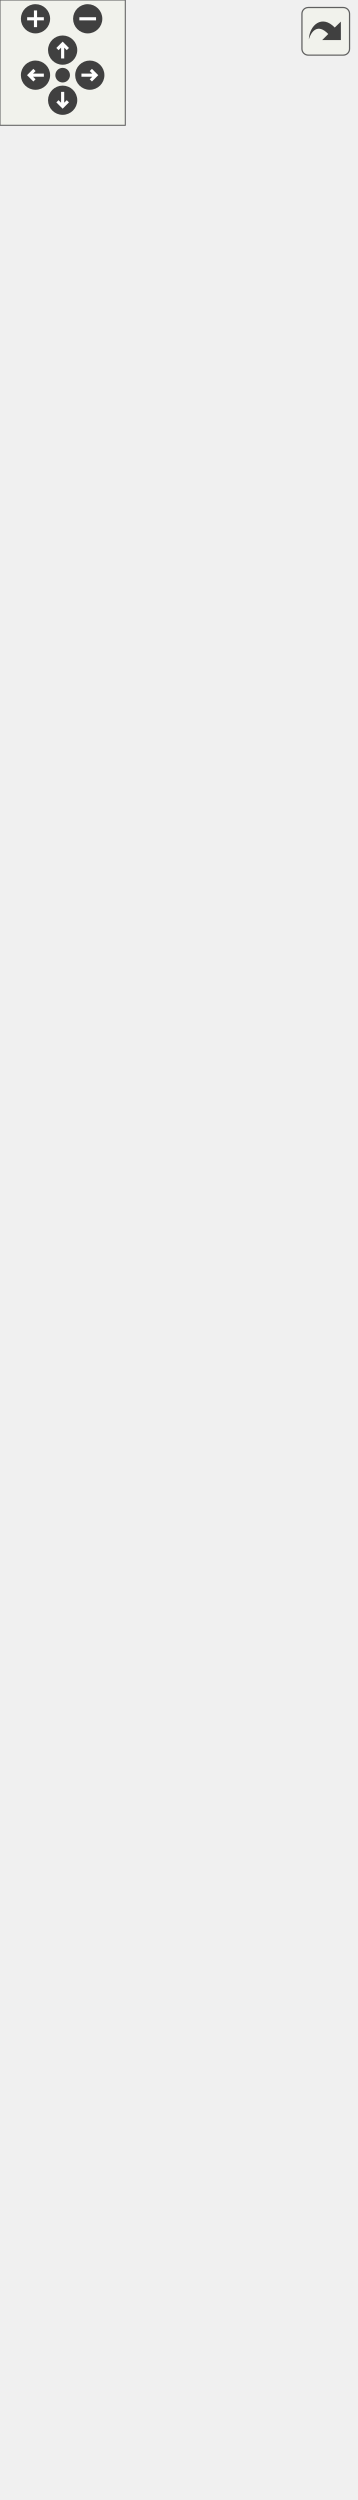
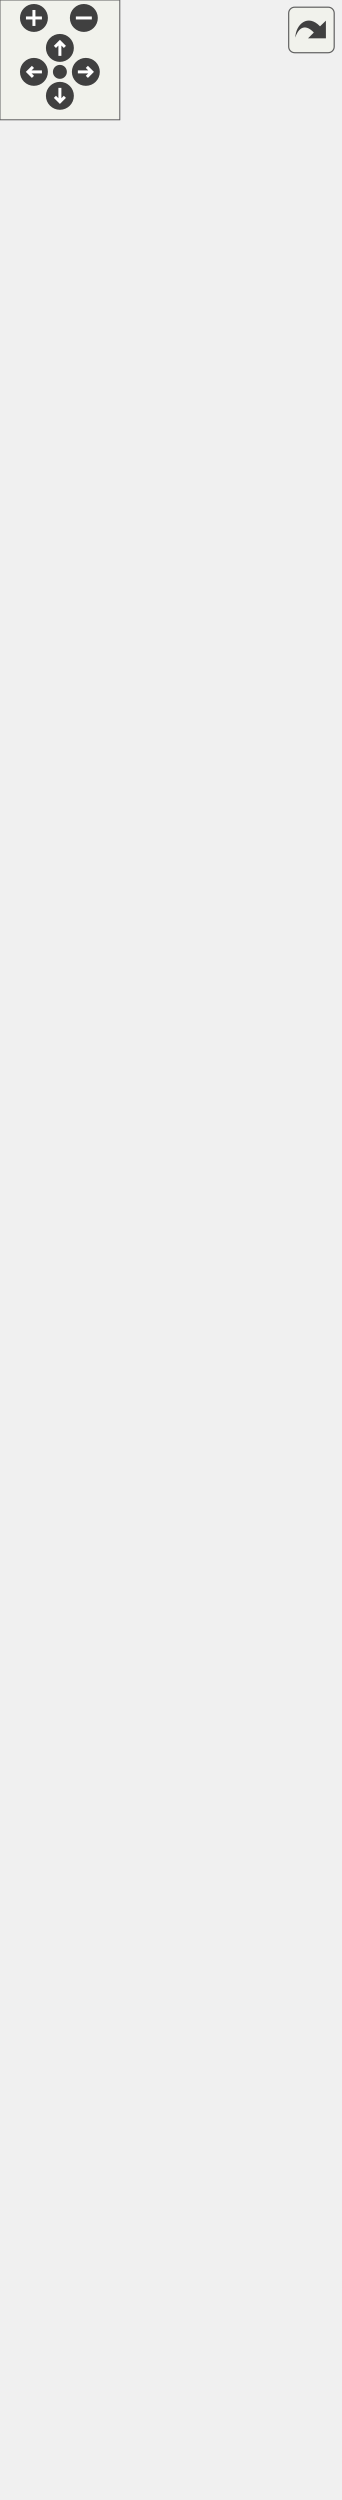
<svg xmlns="http://www.w3.org/2000/svg" xmlns:xlink="http://www.w3.org/1999/xlink" id="main" version="1.1" xml:space="preserve">
  <style type="text/css">
.edge:hover path { stroke: red; }
.edge:hover polygon { stroke: red; fill: red; }
</style>
  <defs>
    <circle id="rim" cx="0" cy="0" r="7" />
    <circle id="rim2" cx="0" cy="0" r="3.5" />
    <g id="zoomPlus">
      <use xlink:href="#rim" fill="#404040">
        <set attributeName="fill" to="#808080" begin="zoomplus.mouseover" end="zoomplus.mouseout" />
      </use>
      <path d="M-4,0h8M0,-4v8" fill="none" stroke="white" stroke-width="1.5" pointer-events="none" />
    </g>
    <g id="zoomMin">
      <use xlink:href="#rim" fill="#404040">
        <set attributeName="fill" to="#808080" begin="zoomminus.mouseover" end="zoomminus.mouseout" />
      </use>
      <path d="M-4,0h8" fill="none" stroke="white" stroke-width="1.5" pointer-events="none" />
    </g>
    <g id="dirArrow">
      <path fill="none" stroke="white" stroke-width="1.5" d="M0,-3.0v7 M-2.5,-0.5L0,-3.0L2.5,-0.5" />
    </g>
    <g id="resetDef">
      <use xlink:href="#rim2" fill="#404040">
        <set attributeName="fill" to="#808080" begin="reset.mouseover" end="reset.mouseout" />
      </use>
    </g>
  </defs>
  <svg id="graph" class="graph">
    <g id="viewport">
      <g id="node1" class="node">
        <g id="a_node1">
          <a xlink:title=" ">
-             <polygon fill="#999999" stroke="#666666" points="0,-0.5 0,-321.5 170,-321.5 170,-0.5 0,-0.5" />
-             <text text-anchor="middle" x="85" y="-309.5" font-family="Helvetica,sans-Serif" font-size="10.00">DialogCubicBezier</text>
-             <polyline fill="none" stroke="#666666" points="0,-302.5 170,-302.5 " />
-             <text text-anchor="start" x="8" y="-290.5" font-family="Helvetica,sans-Serif" font-size="10.00">- ui</text>
-             <text text-anchor="start" x="8" y="-279.5" font-family="Helvetica,sans-Serif" font-size="10.00">- spl</text>
-             <text text-anchor="start" x="8" y="-268.5" font-family="Helvetica,sans-Serif" font-size="10.00">- m_computedSpl</text>
-             <text text-anchor="start" x="8" y="-257.5" font-family="Helvetica,sans-Serif" font-size="10.00">- m_hasComputedSpl</text>
-             <text text-anchor="start" x="8" y="-246.5" font-family="Helvetica,sans-Serif" font-size="10.00">- newDuplicate</text>
-             <polyline fill="none" stroke="#666666" points="0,-239.5 170,-239.5 " />
-             <text text-anchor="start" x="8" y="-227.5" font-family="Helvetica,sans-Serif" font-size="10.00">+ DialogCubicBezier()</text>
-             <text text-anchor="start" x="8" y="-216.5" font-family="Helvetica,sans-Serif" font-size="10.00">+ ~DialogCubicBezier()</text>
-             <text text-anchor="start" x="8" y="-205.5" font-family="Helvetica,sans-Serif" font-size="10.00">+ GetSpline()</text>
-             <text text-anchor="start" x="8" y="-194.5" font-family="Helvetica,sans-Serif" font-size="10.00">+ SetSpline()</text>
-             <text text-anchor="start" x="8" y="-183.5" font-family="Helvetica,sans-Serif" font-size="10.00">+ GetAutoSmooth()</text>
-             <text text-anchor="start" x="8" y="-172.5" font-family="Helvetica,sans-Serif" font-size="10.00">+ SetAutoSmooth()</text>
-             <text text-anchor="start" x="8" y="-161.5" font-family="Helvetica,sans-Serif" font-size="10.00">+ GetLengthMode()</text>
-             <text text-anchor="start" x="8" y="-150.5" font-family="Helvetica,sans-Serif" font-size="10.00">+ SetLengthMode()</text>
-             <text text-anchor="start" x="8" y="-139.5" font-family="Helvetica,sans-Serif" font-size="10.00">+ GetTargetLength()</text>
-             <text text-anchor="start" x="8" y="-128.5" font-family="Helvetica,sans-Serif" font-size="10.00">+ SetTargetLength()</text>
-             <text text-anchor="start" x="8" y="-117.5" font-family="Helvetica,sans-Serif" font-size="10.00">and 6 more...</text>
-             <text text-anchor="start" x="8" y="-106.5" font-family="Helvetica,sans-Serif" font-size="10.00">+ ChosenObject()</text>
-             <text text-anchor="start" x="8" y="-95.5" font-family="Helvetica,sans-Serif" font-size="10.00">+ PointNameChanged()</text>
-             <text text-anchor="start" x="8" y="-84.5" font-family="Helvetica,sans-Serif" font-size="10.00">+ updateCurveLengthEnabled()</text>
-             <text text-anchor="start" x="8" y="-73.5" font-family="Helvetica,sans-Serif" font-size="10.00"># ShowVisualization()</text>
-             <text text-anchor="start" x="8" y="-62.5" font-family="Helvetica,sans-Serif" font-size="10.00"># SaveData()</text>
-             <text text-anchor="start" x="8" y="-51.5" font-family="Helvetica,sans-Serif" font-size="10.00">- GetP1()</text>
-             <text text-anchor="start" x="8" y="-40.5" font-family="Helvetica,sans-Serif" font-size="10.00">- GetP2()</text>
-             <text text-anchor="start" x="8" y="-29.5" font-family="Helvetica,sans-Serif" font-size="10.00">- GetP3()</text>
-             <text text-anchor="start" x="8" y="-18.5" font-family="Helvetica,sans-Serif" font-size="10.00">- GetP4()</text>
-             <text text-anchor="start" x="8" y="-7.5" font-family="Helvetica,sans-Serif" font-size="10.00">- FXCurveLength()</text>
+             <polygon fill="#999999" stroke="#666666" points="0,-0.5 0,-376.5 170,-376.5 170,-0.5 0,-0.5" />
+             <text text-anchor="middle" x="85" y="-364.5" font-family="Helvetica,sans-Serif" font-size="10.00">DialogCubicBezier</text>
+             <polyline fill="none" stroke="#666666" points="0,-357.5 170,-357.5 " />
+             <text text-anchor="start" x="8" y="-345.5" font-family="Helvetica,sans-Serif" font-size="10.00">- ui</text>
+             <text text-anchor="start" x="8" y="-334.5" font-family="Helvetica,sans-Serif" font-size="10.00">- spl</text>
+             <text text-anchor="start" x="8" y="-323.5" font-family="Helvetica,sans-Serif" font-size="10.00">- m_computedSpl</text>
+             <text text-anchor="start" x="8" y="-312.5" font-family="Helvetica,sans-Serif" font-size="10.00">- m_hasComputedSpl</text>
+             <text text-anchor="start" x="8" y="-301.5" font-family="Helvetica,sans-Serif" font-size="10.00">- newDuplicate</text>
+             <text text-anchor="start" x="8" y="-290.5" font-family="Helvetica,sans-Serif" font-size="10.00">- timerCurveLength</text>
+             <text text-anchor="start" x="8" y="-279.5" font-family="Helvetica,sans-Serif" font-size="10.00">- flagCurveLength</text>
+             <polyline fill="none" stroke="#666666" points="0,-272.5 170,-272.5 " />
+             <text text-anchor="start" x="8" y="-260.5" font-family="Helvetica,sans-Serif" font-size="10.00">+ DialogCubicBezier()</text>
+             <text text-anchor="start" x="8" y="-249.5" font-family="Helvetica,sans-Serif" font-size="10.00">+ ~DialogCubicBezier()</text>
+             <text text-anchor="start" x="8" y="-238.5" font-family="Helvetica,sans-Serif" font-size="10.00">+ GetSpline()</text>
+             <text text-anchor="start" x="8" y="-227.5" font-family="Helvetica,sans-Serif" font-size="10.00">+ SetSpline()</text>
+             <text text-anchor="start" x="8" y="-216.5" font-family="Helvetica,sans-Serif" font-size="10.00">+ GetAutoSmooth()</text>
+             <text text-anchor="start" x="8" y="-205.5" font-family="Helvetica,sans-Serif" font-size="10.00">+ SetAutoSmooth()</text>
+             <text text-anchor="start" x="8" y="-194.5" font-family="Helvetica,sans-Serif" font-size="10.00">+ GetLengthMode()</text>
+             <text text-anchor="start" x="8" y="-183.5" font-family="Helvetica,sans-Serif" font-size="10.00">+ SetLengthMode()</text>
+             <text text-anchor="start" x="8" y="-172.5" font-family="Helvetica,sans-Serif" font-size="10.00">+ GetTargetLength()</text>
+             <text text-anchor="start" x="8" y="-161.5" font-family="Helvetica,sans-Serif" font-size="10.00">+ SetTargetLength()</text>
+             <text text-anchor="start" x="8" y="-150.5" font-family="Helvetica,sans-Serif" font-size="10.00">and 6 more...</text>
+             <text text-anchor="start" x="8" y="-139.5" font-family="Helvetica,sans-Serif" font-size="10.00">+ ChosenObject()</text>
+             <text text-anchor="start" x="8" y="-128.5" font-family="Helvetica,sans-Serif" font-size="10.00">+ PointNameChanged()</text>
+             <text text-anchor="start" x="8" y="-117.5" font-family="Helvetica,sans-Serif" font-size="10.00">+ updateCurveLengthEnabled()</text>
+             <text text-anchor="start" x="8" y="-106.5" font-family="Helvetica,sans-Serif" font-size="10.00"># CheckState()</text>
+             <text text-anchor="start" x="8" y="-95.5" font-family="Helvetica,sans-Serif" font-size="10.00"># ShowVisualization()</text>
+             <text text-anchor="start" x="8" y="-84.5" font-family="Helvetica,sans-Serif" font-size="10.00"># SaveData()</text>
+             <text text-anchor="start" x="8" y="-73.5" font-family="Helvetica,sans-Serif" font-size="10.00">- GetP1()</text>
+             <text text-anchor="start" x="8" y="-62.5" font-family="Helvetica,sans-Serif" font-size="10.00">- GetP2()</text>
+             <text text-anchor="start" x="8" y="-51.5" font-family="Helvetica,sans-Serif" font-size="10.00">- GetP3()</text>
+             <text text-anchor="start" x="8" y="-40.5" font-family="Helvetica,sans-Serif" font-size="10.00">- GetP4()</text>
+             <text text-anchor="start" x="8" y="-29.5" font-family="Helvetica,sans-Serif" font-size="10.00">- EvalCurveLength()</text>
+             <text text-anchor="start" x="8" y="-18.5" font-family="Helvetica,sans-Serif" font-size="10.00">- FXCurveLength()</text>
+             <text text-anchor="start" x="8" y="-7.5" font-family="Helvetica,sans-Serif" font-size="10.00">- CurveLengthChanged()</text>
          </a>
        </g>
      </g>
      <g id="node2" class="node">
        <g id="a_node2">
          <a xlink:href="../../d2/d7b/classDialogTool.html" target="_top" xlink:title="The DialogTool class parent for all dialog of tools.">
-             <polygon fill="white" stroke="#666666" points="0,-358.5 0,-1042.5 170,-1042.5 170,-358.5 0,-358.5" />
-             <text text-anchor="middle" x="85" y="-1030.5" font-family="Helvetica,sans-Serif" font-size="10.00">DialogTool</text>
-             <polyline fill="none" stroke="#666666" points="0,-1023.5 170,-1023.5 " />
-             <text text-anchor="start" x="8" y="-1011.5" font-family="Helvetica,sans-Serif" font-size="10.00"># data</text>
-             <text text-anchor="start" x="8" y="-1000.5" font-family="Helvetica,sans-Serif" font-size="10.00"># isInitialized</text>
-             <text text-anchor="start" x="8" y="-989.5" font-family="Helvetica,sans-Serif" font-size="10.00"># flagName</text>
-             <text text-anchor="start" x="8" y="-978.5" font-family="Helvetica,sans-Serif" font-size="10.00"># flagFormula</text>
-             <text text-anchor="start" x="8" y="-967.5" font-family="Helvetica,sans-Serif" font-size="10.00"># flagError</text>
-             <text text-anchor="start" x="8" y="-956.5" font-family="Helvetica,sans-Serif" font-size="10.00"># timerFormula</text>
-             <text text-anchor="start" x="8" y="-945.5" font-family="Helvetica,sans-Serif" font-size="10.00"># ok_Button</text>
-             <text text-anchor="start" x="8" y="-934.5" font-family="Helvetica,sans-Serif" font-size="10.00"># apply_Button</text>
-             <text text-anchor="start" x="8" y="-923.5" font-family="Helvetica,sans-Serif" font-size="10.00"># spinBoxAngle</text>
-             <text text-anchor="start" x="8" y="-912.5" font-family="Helvetica,sans-Serif" font-size="10.00"># plainTextEditFormula</text>
-             <text text-anchor="start" x="8" y="-901.5" font-family="Helvetica,sans-Serif" font-size="10.00">and 12 more...</text>
-             <polyline fill="none" stroke="#666666" points="0,-894.5 170,-894.5 " />
-             <text text-anchor="start" x="8" y="-882.5" font-family="Helvetica,sans-Serif" font-size="10.00">+ DialogTool()</text>
-             <text text-anchor="start" x="8" y="-871.5" font-family="Helvetica,sans-Serif" font-size="10.00">+ ~DialogTool()</text>
-             <text text-anchor="start" x="8" y="-860.5" font-family="Helvetica,sans-Serif" font-size="10.00">+ GetAssociatedTool()</text>
-             <text text-anchor="start" x="8" y="-849.5" font-family="Helvetica,sans-Serif" font-size="10.00">+ SetAssociatedTool()</text>
-             <text text-anchor="start" x="8" y="-838.5" font-family="Helvetica,sans-Serif" font-size="10.00">+ ShowDialog()</text>
-             <text text-anchor="start" x="8" y="-827.5" font-family="Helvetica,sans-Serif" font-size="10.00">+ Build()</text>
-             <text text-anchor="start" x="8" y="-816.5" font-family="Helvetica,sans-Serif" font-size="10.00">+ SetPiecesList()</text>
-             <text text-anchor="start" x="8" y="-805.5" font-family="Helvetica,sans-Serif" font-size="10.00">+ GetToolId()</text>
-             <text text-anchor="start" x="8" y="-794.5" font-family="Helvetica,sans-Serif" font-size="10.00">+ SetToolId()</text>
-             <text text-anchor="start" x="8" y="-783.5" font-family="Helvetica,sans-Serif" font-size="10.00">+ getPointName()</text>
-             <text text-anchor="start" x="8" y="-772.5" font-family="Helvetica,sans-Serif" font-size="10.00">+ moveListRowTop()</text>
-             <text text-anchor="start" x="8" y="-761.5" font-family="Helvetica,sans-Serif" font-size="10.00">+ moveListRowUp()</text>
-             <text text-anchor="start" x="8" y="-750.5" font-family="Helvetica,sans-Serif" font-size="10.00">+ moveListRowDown()</text>
-             <text text-anchor="start" x="8" y="-739.5" font-family="Helvetica,sans-Serif" font-size="10.00">+ moveListRowBottom()</text>
-             <text text-anchor="start" x="8" y="-728.5" font-family="Helvetica,sans-Serif" font-size="10.00">+ ChosenObject()</text>
-             <text text-anchor="start" x="8" y="-717.5" font-family="Helvetica,sans-Serif" font-size="10.00">+ SelectedObject()</text>
-             <text text-anchor="start" x="8" y="-706.5" font-family="Helvetica,sans-Serif" font-size="10.00">+ NamePointChanged()</text>
-             <text text-anchor="start" x="8" y="-695.5" font-family="Helvetica,sans-Serif" font-size="10.00">+ DialogAccepted()</text>
-             <text text-anchor="start" x="8" y="-684.5" font-family="Helvetica,sans-Serif" font-size="10.00">+ DialogApply()</text>
-             <text text-anchor="start" x="8" y="-673.5" font-family="Helvetica,sans-Serif" font-size="10.00">+ DialogRejected()</text>
-             <text text-anchor="start" x="8" y="-662.5" font-family="Helvetica,sans-Serif" font-size="10.00">+ FormulaChanged()</text>
-             <text text-anchor="start" x="8" y="-651.5" font-family="Helvetica,sans-Serif" font-size="10.00">+ FormulaChangedPlainText()</text>
-             <text text-anchor="start" x="8" y="-640.5" font-family="Helvetica,sans-Serif" font-size="10.00">+ ArrowUp()</text>
-             <text text-anchor="start" x="8" y="-629.5" font-family="Helvetica,sans-Serif" font-size="10.00">+ ArrowDown()</text>
-             <text text-anchor="start" x="8" y="-618.5" font-family="Helvetica,sans-Serif" font-size="10.00">and 8 more...</text>
-             <text text-anchor="start" x="8" y="-607.5" font-family="Helvetica,sans-Serif" font-size="10.00"># keyPressEvent()</text>
-             <text text-anchor="start" x="8" y="-596.5" font-family="Helvetica,sans-Serif" font-size="10.00"># closeEvent()</text>
-             <text text-anchor="start" x="8" y="-585.5" font-family="Helvetica,sans-Serif" font-size="10.00"># showEvent()</text>
-             <text text-anchor="start" x="8" y="-574.5" font-family="Helvetica,sans-Serif" font-size="10.00"># fillComboBoxPiecesList()</text>
-             <text text-anchor="start" x="8" y="-563.5" font-family="Helvetica,sans-Serif" font-size="10.00"># fillComboBoxPoints()</text>
-             <text text-anchor="start" x="8" y="-552.5" font-family="Helvetica,sans-Serif" font-size="10.00"># fillComboBoxArcs()</text>
-             <text text-anchor="start" x="8" y="-541.5" font-family="Helvetica,sans-Serif" font-size="10.00"># fillComboBoxSplines()</text>
-             <text text-anchor="start" x="8" y="-530.5" font-family="Helvetica,sans-Serif" font-size="10.00"># fillComboBoxSplinesPath()</text>
-             <text text-anchor="start" x="8" y="-519.5" font-family="Helvetica,sans-Serif" font-size="10.00"># fillComboBoxCurves()</text>
-             <text text-anchor="start" x="8" y="-508.5" font-family="Helvetica,sans-Serif" font-size="10.00"># fillComboBoxLineType()</text>
-             <text text-anchor="start" x="8" y="-497.5" font-family="Helvetica,sans-Serif" font-size="10.00">and 35 more...</text>
-             <text text-anchor="start" x="8" y="-486.5" font-family="Helvetica,sans-Serif" font-size="10.00"># FindNotExcludedNodeDown()</text>
-             <text text-anchor="start" x="8" y="-475.5" font-family="Helvetica,sans-Serif" font-size="10.00"># FindNotExcludedNodeUp()</text>
-             <text text-anchor="start" x="8" y="-464.5" font-family="Helvetica,sans-Serif" font-size="10.00"># isFirstPointSameAsLast()</text>
-             <text text-anchor="start" x="8" y="-453.5" font-family="Helvetica,sans-Serif" font-size="10.00"># doublePointsExist()</text>
-             <text text-anchor="start" x="8" y="-442.5" font-family="Helvetica,sans-Serif" font-size="10.00"># isEachPointNameUnique()</text>
-             <text text-anchor="start" x="8" y="-431.5" font-family="Helvetica,sans-Serif" font-size="10.00"># DialogWarningIcon()</text>
-             <text text-anchor="start" x="8" y="-420.5" font-family="Helvetica,sans-Serif" font-size="10.00"># NodeFont()</text>
-             <text text-anchor="start" x="8" y="-409.5" font-family="Helvetica,sans-Serif" font-size="10.00">- FillList()</text>
-             <text text-anchor="start" x="8" y="-398.5" font-family="Helvetica,sans-Serif" font-size="10.00">- PrepareList()</text>
-             <text text-anchor="start" x="8" y="-387.5" font-family="Helvetica,sans-Serif" font-size="10.00">- IsSpline()</text>
-             <text text-anchor="start" x="8" y="-376.5" font-family="Helvetica,sans-Serif" font-size="10.00">- IsSplinePath()</text>
-             <text text-anchor="start" x="8" y="-365.5" font-family="Helvetica,sans-Serif" font-size="10.00">- FillCombo()</text>
+             <polygon fill="white" stroke="#666666" points="0,-413.5 0,-1097.5 170,-1097.5 170,-413.5 0,-413.5" />
+             <text text-anchor="middle" x="85" y="-1085.5" font-family="Helvetica,sans-Serif" font-size="10.00">DialogTool</text>
+             <polyline fill="none" stroke="#666666" points="0,-1078.5 170,-1078.5 " />
+             <text text-anchor="start" x="8" y="-1066.5" font-family="Helvetica,sans-Serif" font-size="10.00"># data</text>
+             <text text-anchor="start" x="8" y="-1055.5" font-family="Helvetica,sans-Serif" font-size="10.00"># isInitialized</text>
+             <text text-anchor="start" x="8" y="-1044.5" font-family="Helvetica,sans-Serif" font-size="10.00"># flagName</text>
+             <text text-anchor="start" x="8" y="-1033.5" font-family="Helvetica,sans-Serif" font-size="10.00"># flagFormula</text>
+             <text text-anchor="start" x="8" y="-1022.5" font-family="Helvetica,sans-Serif" font-size="10.00"># flagError</text>
+             <text text-anchor="start" x="8" y="-1011.5" font-family="Helvetica,sans-Serif" font-size="10.00"># timerFormula</text>
+             <text text-anchor="start" x="8" y="-1000.5" font-family="Helvetica,sans-Serif" font-size="10.00"># ok_Button</text>
+             <text text-anchor="start" x="8" y="-989.5" font-family="Helvetica,sans-Serif" font-size="10.00"># apply_Button</text>
+             <text text-anchor="start" x="8" y="-978.5" font-family="Helvetica,sans-Serif" font-size="10.00"># spinBoxAngle</text>
+             <text text-anchor="start" x="8" y="-967.5" font-family="Helvetica,sans-Serif" font-size="10.00"># plainTextEditFormula</text>
+             <text text-anchor="start" x="8" y="-956.5" font-family="Helvetica,sans-Serif" font-size="10.00">and 12 more...</text>
+             <polyline fill="none" stroke="#666666" points="0,-949.5 170,-949.5 " />
+             <text text-anchor="start" x="8" y="-937.5" font-family="Helvetica,sans-Serif" font-size="10.00">+ DialogTool()</text>
+             <text text-anchor="start" x="8" y="-926.5" font-family="Helvetica,sans-Serif" font-size="10.00">+ ~DialogTool()</text>
+             <text text-anchor="start" x="8" y="-915.5" font-family="Helvetica,sans-Serif" font-size="10.00">+ GetAssociatedTool()</text>
+             <text text-anchor="start" x="8" y="-904.5" font-family="Helvetica,sans-Serif" font-size="10.00">+ SetAssociatedTool()</text>
+             <text text-anchor="start" x="8" y="-893.5" font-family="Helvetica,sans-Serif" font-size="10.00">+ ShowDialog()</text>
+             <text text-anchor="start" x="8" y="-882.5" font-family="Helvetica,sans-Serif" font-size="10.00">+ Build()</text>
+             <text text-anchor="start" x="8" y="-871.5" font-family="Helvetica,sans-Serif" font-size="10.00">+ SetPiecesList()</text>
+             <text text-anchor="start" x="8" y="-860.5" font-family="Helvetica,sans-Serif" font-size="10.00">+ GetToolId()</text>
+             <text text-anchor="start" x="8" y="-849.5" font-family="Helvetica,sans-Serif" font-size="10.00">+ SetToolId()</text>
+             <text text-anchor="start" x="8" y="-838.5" font-family="Helvetica,sans-Serif" font-size="10.00">+ getPointName()</text>
+             <text text-anchor="start" x="8" y="-827.5" font-family="Helvetica,sans-Serif" font-size="10.00">+ moveListRowTop()</text>
+             <text text-anchor="start" x="8" y="-816.5" font-family="Helvetica,sans-Serif" font-size="10.00">+ moveListRowUp()</text>
+             <text text-anchor="start" x="8" y="-805.5" font-family="Helvetica,sans-Serif" font-size="10.00">+ moveListRowDown()</text>
+             <text text-anchor="start" x="8" y="-794.5" font-family="Helvetica,sans-Serif" font-size="10.00">+ moveListRowBottom()</text>
+             <text text-anchor="start" x="8" y="-783.5" font-family="Helvetica,sans-Serif" font-size="10.00">+ ChosenObject()</text>
+             <text text-anchor="start" x="8" y="-772.5" font-family="Helvetica,sans-Serif" font-size="10.00">+ SelectedObject()</text>
+             <text text-anchor="start" x="8" y="-761.5" font-family="Helvetica,sans-Serif" font-size="10.00">+ NamePointChanged()</text>
+             <text text-anchor="start" x="8" y="-750.5" font-family="Helvetica,sans-Serif" font-size="10.00">+ DialogAccepted()</text>
+             <text text-anchor="start" x="8" y="-739.5" font-family="Helvetica,sans-Serif" font-size="10.00">+ DialogApply()</text>
+             <text text-anchor="start" x="8" y="-728.5" font-family="Helvetica,sans-Serif" font-size="10.00">+ DialogRejected()</text>
+             <text text-anchor="start" x="8" y="-717.5" font-family="Helvetica,sans-Serif" font-size="10.00">+ FormulaChanged()</text>
+             <text text-anchor="start" x="8" y="-706.5" font-family="Helvetica,sans-Serif" font-size="10.00">+ FormulaChangedPlainText()</text>
+             <text text-anchor="start" x="8" y="-695.5" font-family="Helvetica,sans-Serif" font-size="10.00">+ ArrowUp()</text>
+             <text text-anchor="start" x="8" y="-684.5" font-family="Helvetica,sans-Serif" font-size="10.00">+ ArrowDown()</text>
+             <text text-anchor="start" x="8" y="-673.5" font-family="Helvetica,sans-Serif" font-size="10.00">and 8 more...</text>
+             <text text-anchor="start" x="8" y="-662.5" font-family="Helvetica,sans-Serif" font-size="10.00"># keyPressEvent()</text>
+             <text text-anchor="start" x="8" y="-651.5" font-family="Helvetica,sans-Serif" font-size="10.00"># closeEvent()</text>
+             <text text-anchor="start" x="8" y="-640.5" font-family="Helvetica,sans-Serif" font-size="10.00"># showEvent()</text>
+             <text text-anchor="start" x="8" y="-629.5" font-family="Helvetica,sans-Serif" font-size="10.00"># fillComboBoxPiecesList()</text>
+             <text text-anchor="start" x="8" y="-618.5" font-family="Helvetica,sans-Serif" font-size="10.00"># fillComboBoxPoints()</text>
+             <text text-anchor="start" x="8" y="-607.5" font-family="Helvetica,sans-Serif" font-size="10.00"># fillComboBoxArcs()</text>
+             <text text-anchor="start" x="8" y="-596.5" font-family="Helvetica,sans-Serif" font-size="10.00"># fillComboBoxSplines()</text>
+             <text text-anchor="start" x="8" y="-585.5" font-family="Helvetica,sans-Serif" font-size="10.00"># fillComboBoxSplinesPath()</text>
+             <text text-anchor="start" x="8" y="-574.5" font-family="Helvetica,sans-Serif" font-size="10.00"># fillComboBoxCurves()</text>
+             <text text-anchor="start" x="8" y="-563.5" font-family="Helvetica,sans-Serif" font-size="10.00"># fillComboBoxLineType()</text>
+             <text text-anchor="start" x="8" y="-552.5" font-family="Helvetica,sans-Serif" font-size="10.00">and 35 more...</text>
+             <text text-anchor="start" x="8" y="-541.5" font-family="Helvetica,sans-Serif" font-size="10.00"># FindNotExcludedNodeDown()</text>
+             <text text-anchor="start" x="8" y="-530.5" font-family="Helvetica,sans-Serif" font-size="10.00"># FindNotExcludedNodeUp()</text>
+             <text text-anchor="start" x="8" y="-519.5" font-family="Helvetica,sans-Serif" font-size="10.00"># isFirstPointSameAsLast()</text>
+             <text text-anchor="start" x="8" y="-508.5" font-family="Helvetica,sans-Serif" font-size="10.00"># doublePointsExist()</text>
+             <text text-anchor="start" x="8" y="-497.5" font-family="Helvetica,sans-Serif" font-size="10.00"># isEachPointNameUnique()</text>
+             <text text-anchor="start" x="8" y="-486.5" font-family="Helvetica,sans-Serif" font-size="10.00"># DialogWarningIcon()</text>
+             <text text-anchor="start" x="8" y="-475.5" font-family="Helvetica,sans-Serif" font-size="10.00"># NodeFont()</text>
+             <text text-anchor="start" x="8" y="-464.5" font-family="Helvetica,sans-Serif" font-size="10.00">- FillList()</text>
+             <text text-anchor="start" x="8" y="-453.5" font-family="Helvetica,sans-Serif" font-size="10.00">- PrepareList()</text>
+             <text text-anchor="start" x="8" y="-442.5" font-family="Helvetica,sans-Serif" font-size="10.00">- IsSpline()</text>
+             <text text-anchor="start" x="8" y="-431.5" font-family="Helvetica,sans-Serif" font-size="10.00">- IsSplinePath()</text>
+             <text text-anchor="start" x="8" y="-420.5" font-family="Helvetica,sans-Serif" font-size="10.00">- FillCombo()</text>
          </a>
        </g>
      </g>
      <g id="edge1" class="edge">
-         <path fill="none" stroke="#63b8ff" d="M85,-348.16C85,-339.2 85,-330.38 85,-321.74" />
-         <polygon fill="none" stroke="#63b8ff" points="81.5,-348.33 85,-358.33 88.5,-348.33 81.5,-348.33" />
+         <path fill="none" stroke="#63b8ff" d="M85,-403.13C85,-394.23 85,-385.44 85,-376.77" />
+         <polygon fill="none" stroke="#63b8ff" points="81.5,-403.21 85,-413.21 88.5,-403.21 81.5,-403.21" />
      </g>
      <g id="node3" class="node">
        <g id="a_node3">
          <a xlink:title=" ">
-             <polygon fill="white" stroke="#666666" points="57,-1079.5 57,-1136.5 113,-1136.5 113,-1079.5 57,-1079.5" />
-             <text text-anchor="middle" x="85" y="-1124.5" font-family="Helvetica,sans-Serif" font-size="10.00">QDialog</text>
-             <polyline fill="none" stroke="#666666" points="57,-1117.5 113,-1117.5 " />
-             <text text-anchor="middle" x="85" y="-1105.5" font-family="Helvetica,sans-Serif" font-size="10.00"> </text>
-             <polyline fill="none" stroke="#666666" points="57,-1098.5 113,-1098.5 " />
-             <text text-anchor="middle" x="85" y="-1086.5" font-family="Helvetica,sans-Serif" font-size="10.00"> </text>
+             <polygon fill="white" stroke="#666666" points="57,-1134.5 57,-1191.5 113,-1191.5 113,-1134.5 57,-1134.5" />
+             <text text-anchor="middle" x="85" y="-1179.5" font-family="Helvetica,sans-Serif" font-size="10.00">QDialog</text>
+             <polyline fill="none" stroke="#666666" points="57,-1172.5 113,-1172.5 " />
+             <text text-anchor="middle" x="85" y="-1160.5" font-family="Helvetica,sans-Serif" font-size="10.00"> </text>
+             <polyline fill="none" stroke="#666666" points="57,-1153.5 113,-1153.5 " />
+             <text text-anchor="middle" x="85" y="-1141.5" font-family="Helvetica,sans-Serif" font-size="10.00"> </text>
          </a>
        </g>
      </g>
      <g id="edge2" class="edge">
-         <path fill="none" stroke="#63b8ff" d="M85,-1069.33C85,-1061.42 85,-1052.49 85,-1042.74" />
-         <polygon fill="none" stroke="#63b8ff" points="81.5,-1069.45 85,-1079.45 88.5,-1069.45 81.5,-1069.45" />
+         <path fill="none" stroke="#63b8ff" d="M85,-1124.33C85,-1116.42 85,-1107.49 85,-1097.74" />
+         <polygon fill="none" stroke="#63b8ff" points="81.5,-1124.45 85,-1134.45 88.5,-1124.45 81.5,-1124.45" />
      </g>
    </g>
  </svg>
  <g id="navigator" transform="translate(0 0)" fill="#404254">
    <rect fill="#f2f5e9" fill-opacity="0.5" stroke="#606060" stroke-width=".5" x="0" y="0" width="60" height="60" />
    <use id="zoomplus" xlink:href="#zoomPlus" x="17" y="9" />
    <use id="zoomminus" xlink:href="#zoomMin" x="42" y="9" />
    <use id="reset" xlink:href="#resetDef" x="30" y="36" />
    <g id="arrowUp" xlink:href="#dirArrow" transform="translate(30 24)">
      <use xlink:href="#rim" fill="#404040">
        <set attributeName="fill" to="#808080" begin="arrowUp.mouseover" end="arrowUp.mouseout" />
      </use>
      <path fill="none" stroke="white" stroke-width="1.5" d="M0,-3.0v7 M-2.5,-0.5L0,-3.0L2.5,-0.5" />
    </g>
    <g id="arrowRight" xlink:href="#dirArrow" transform="rotate(90) translate(36 -43)">
      <use xlink:href="#rim" fill="#404040">
        <set attributeName="fill" to="#808080" begin="arrowRight.mouseover" end="arrowRight.mouseout" />
      </use>
      <path fill="none" stroke="white" stroke-width="1.5" d="M0,-3.0v7 M-2.5,-0.5L0,-3.0L2.5,-0.5" />
    </g>
    <g id="arrowDown" xlink:href="#dirArrow" transform="rotate(180) translate(-30 -48)">
      <use xlink:href="#rim" fill="#404040">
        <set attributeName="fill" to="#808080" begin="arrowDown.mouseover" end="arrowDown.mouseout" />
      </use>
      <path fill="none" stroke="white" stroke-width="1.5" d="M0,-3.0v7 M-2.5,-0.5L0,-3.0L2.5,-0.5" />
    </g>
    <g id="arrowLeft" xlink:href="#dirArrow" transform="rotate(270) translate(-36 17)">
      <use xlink:href="#rim" fill="#404040">
        <set attributeName="fill" to="#808080" begin="arrowLeft.mouseover" end="arrowLeft.mouseout" />
      </use>
      <path fill="none" stroke="white" stroke-width="1.5" d="M0,-3.0v7 M-2.5,-0.5L0,-3.0L2.5,-0.5" />
    </g>
  </g>
  <svg viewBox="0 0 15 15" width="100%" height="30px" preserveAspectRatio="xMaxYMin meet">
    <g id="arrow_out" transform="scale(0.3 0.3)">
      <a xlink:href="classDialogCubicBezier__inherit__graph_org.svg" target="_base">
        <rect id="button" ry="5" rx="5" y="6" x="6" height="38" width="38" fill="#f2f5e9" fill-opacity="0.5" stroke="#606060" stroke-width="1.0" />
        <path id="arrow" d="M 11.5,31.437 C 11.94,20.098 22.043,11.323 32.159,21.979 L 37.069,17.246 C 37.069,17.246 37.088,32 37.088,32 L 22.16,31.978 C 22.16,31.978 26.998,27.14 26.998,27.14 C 18.529,18.264 13.292,25.23 11.5,31.437 z" style="fill:#404040;" />
      </a>
    </g>
  </svg>
</svg>
